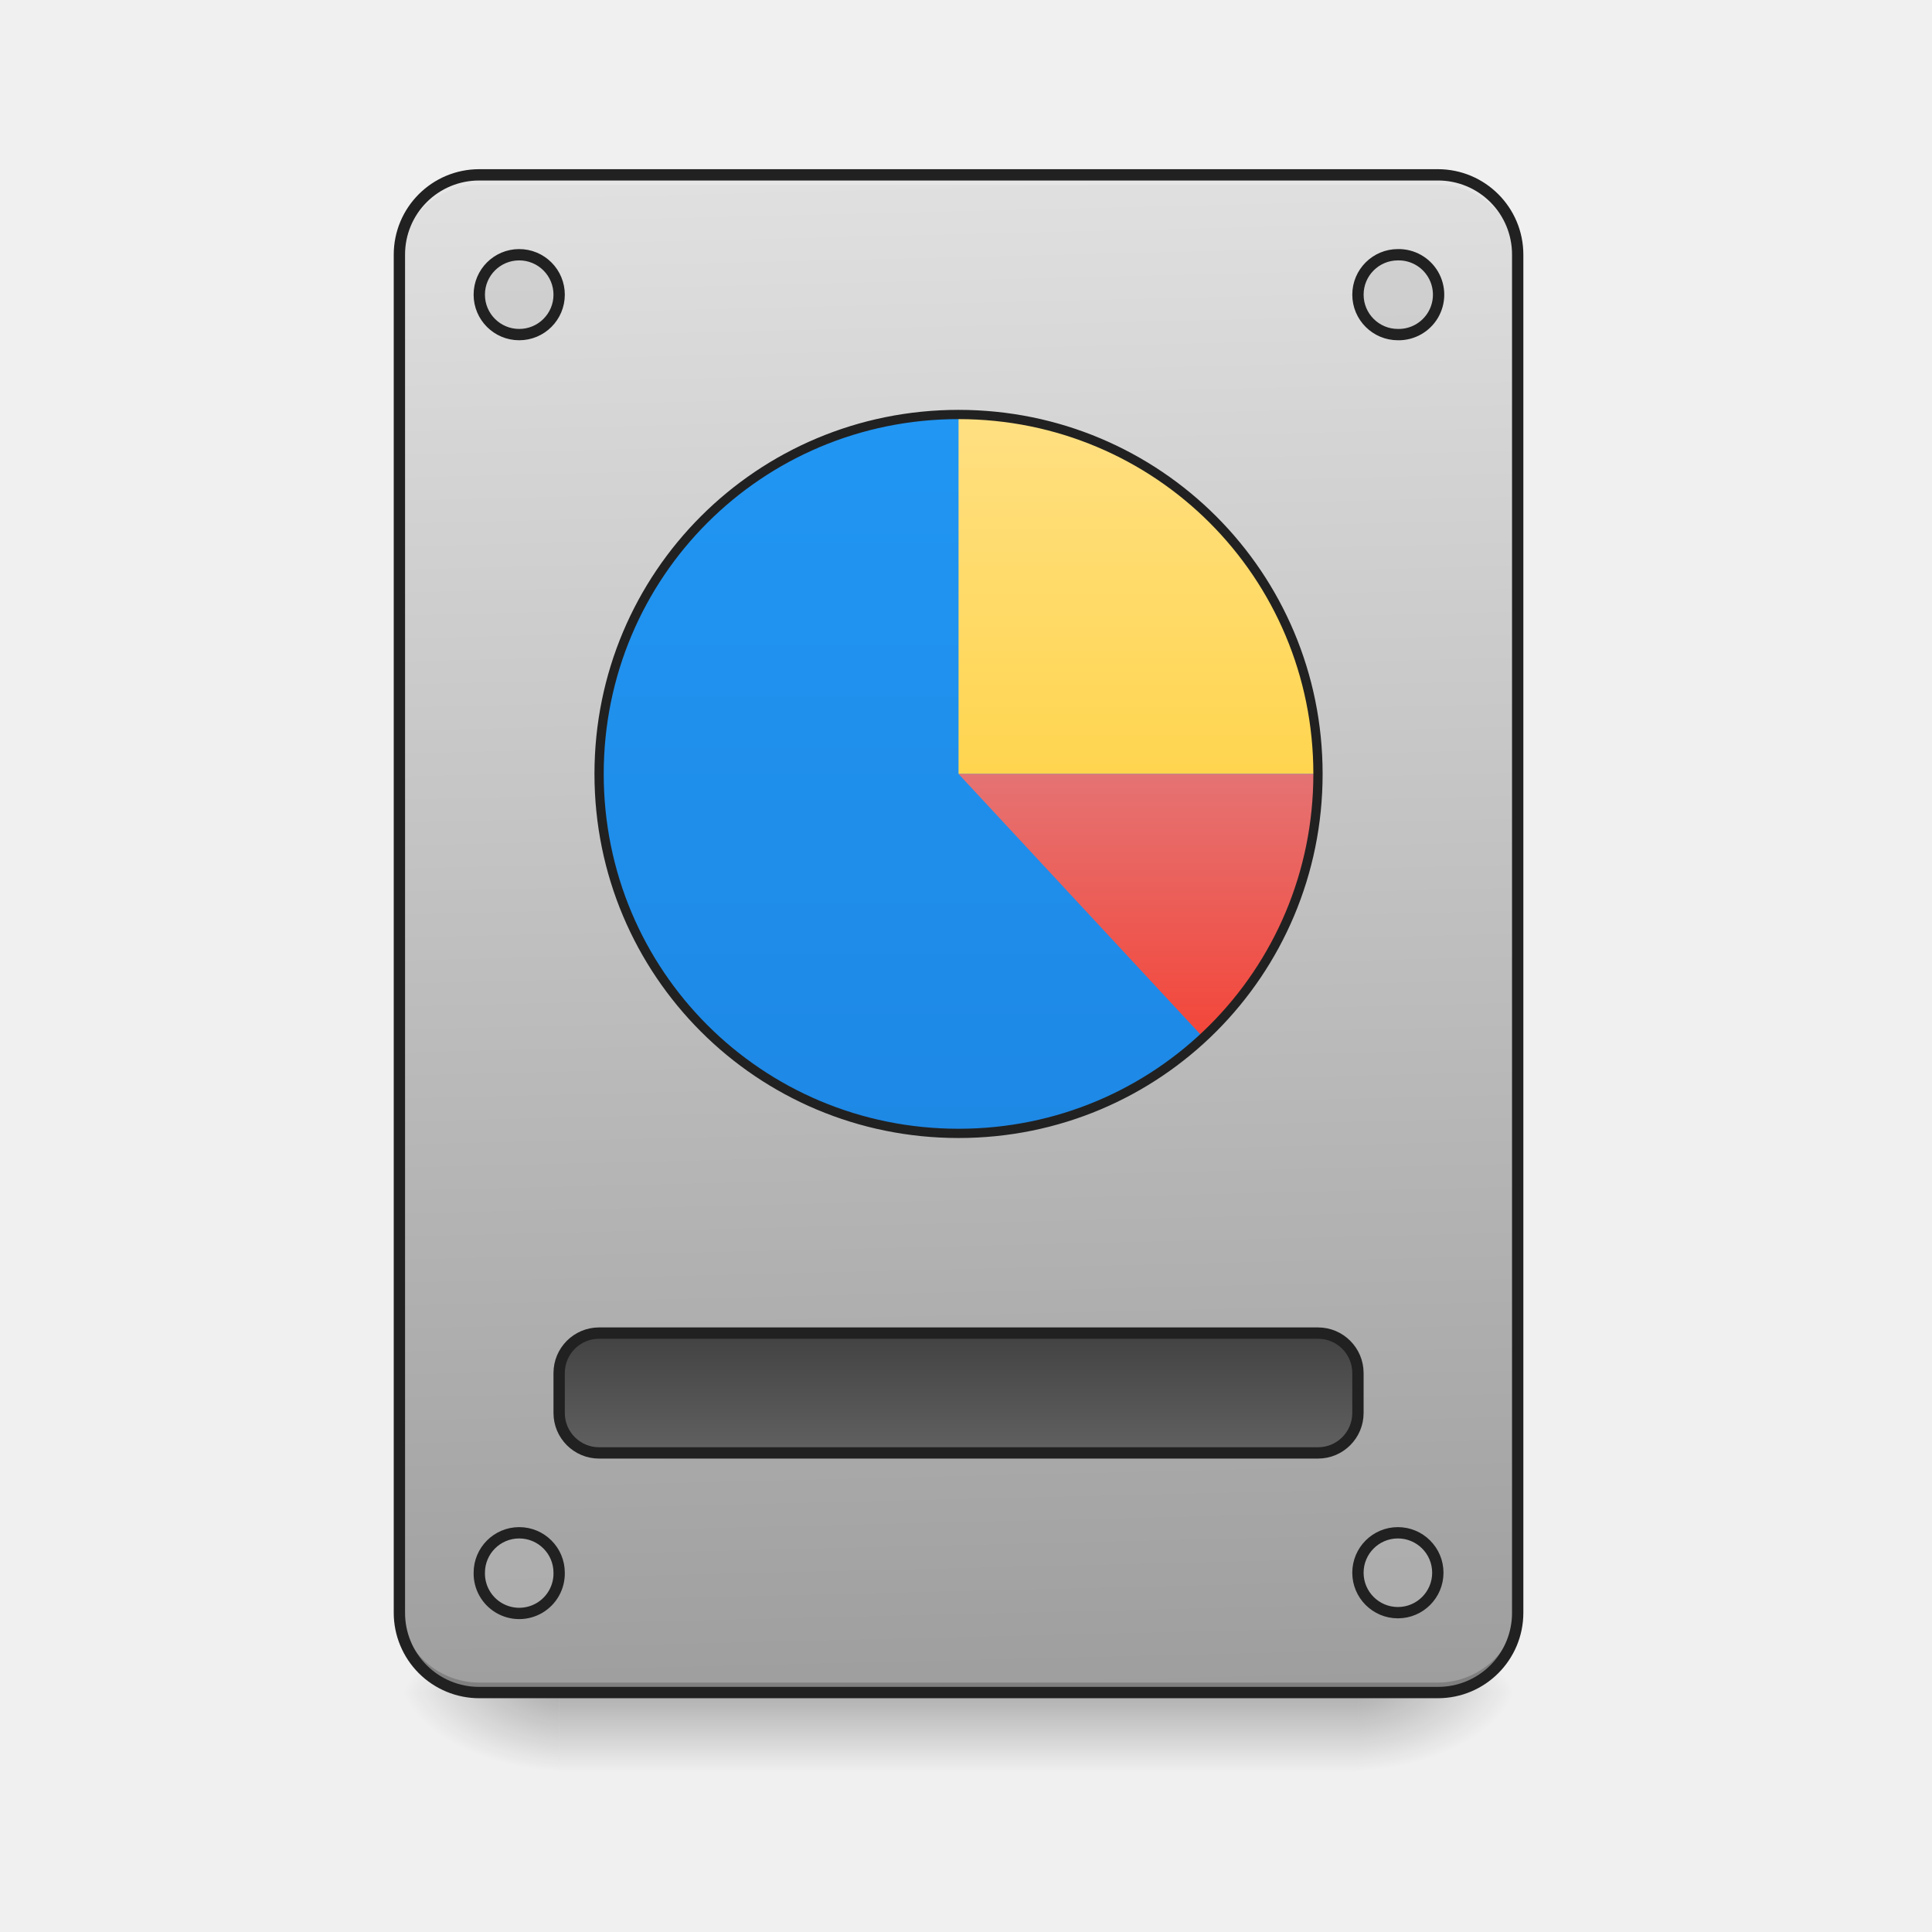
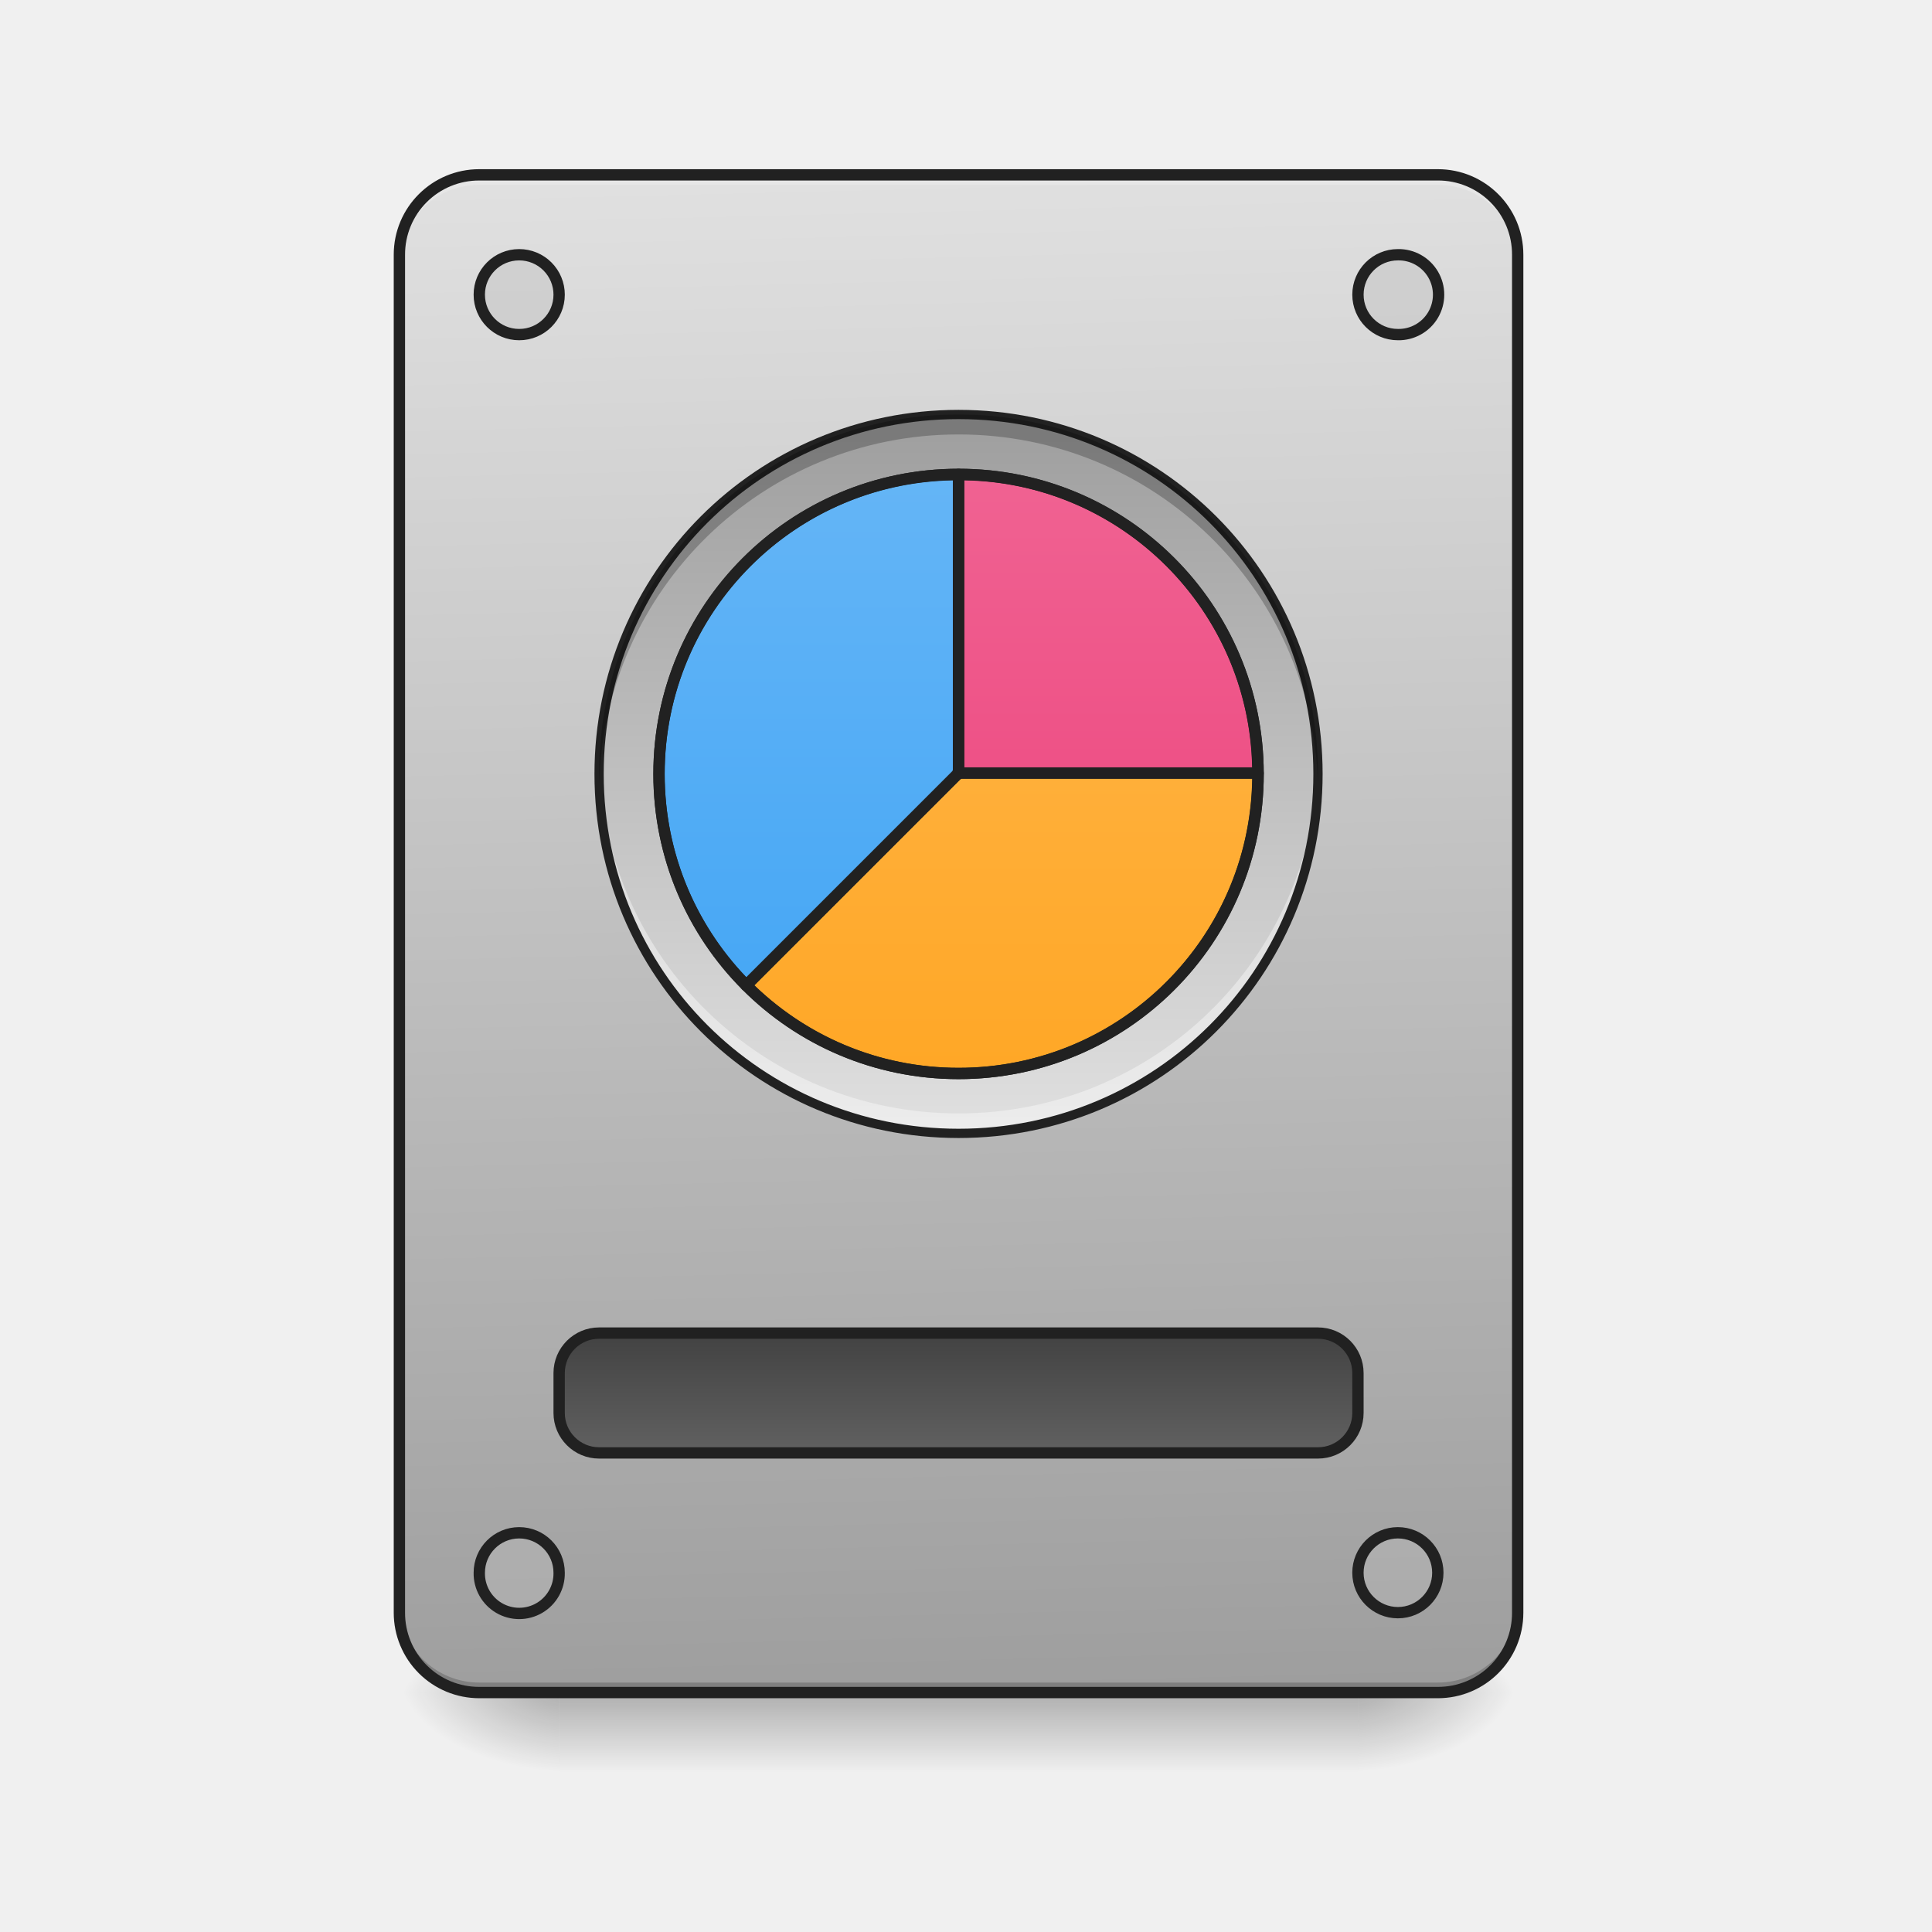
<svg xmlns="http://www.w3.org/2000/svg" width="256pt" height="256pt" viewBox="0 0 256 256">
  <defs>
    <linearGradient id="a" gradientUnits="userSpaceOnUse" x1="254" y1="233.5" x2="254" y2="254.667" gradientTransform="matrix(.50005 0 0 .50005 0 107.51)">
      <stop offset="0" stop-opacity=".275" />
      <stop offset="1" stop-opacity="0" />
    </linearGradient>
    <radialGradient id="b" gradientUnits="userSpaceOnUse" cx="450.909" cy="189.579" fx="450.909" fy="189.579" r="21.167" gradientTransform="matrix(0 -.62506 -1.1251 0 390.584 508.763)">
      <stop offset="0" stop-opacity=".314" />
      <stop offset=".222" stop-opacity=".275" />
      <stop offset="1" stop-opacity="0" />
    </radialGradient>
    <radialGradient id="c" gradientUnits="userSpaceOnUse" cx="450.909" cy="189.579" fx="450.909" fy="189.579" r="21.167" gradientTransform="matrix(0 .62506 1.1251 0 -136.56 -60.22)">
      <stop offset="0" stop-opacity=".314" />
      <stop offset=".222" stop-opacity=".275" />
      <stop offset="1" stop-opacity="0" />
    </radialGradient>
    <radialGradient id="d" gradientUnits="userSpaceOnUse" cx="450.909" cy="189.579" fx="450.909" fy="189.579" r="21.167" gradientTransform="matrix(0 -.62506 1.1251 0 -136.56 508.763)">
      <stop offset="0" stop-opacity=".314" />
      <stop offset=".222" stop-opacity=".275" />
      <stop offset="1" stop-opacity="0" />
    </radialGradient>
    <radialGradient id="e" gradientUnits="userSpaceOnUse" cx="450.909" cy="189.579" fx="450.909" fy="189.579" r="21.167" gradientTransform="matrix(0 .62506 -1.1251 0 390.584 -60.22)">
      <stop offset="0" stop-opacity=".314" />
      <stop offset=".222" stop-opacity=".275" />
      <stop offset="1" stop-opacity="0" />
    </radialGradient>
-     <linearGradient id="f" gradientUnits="userSpaceOnUse" x1="306.917" y1="-25.792" x2="305.955" y2="-141.415" gradientTransform="matrix(.6028 0 0 1.7393 -46.832 269.13)">
+     <linearGradient id="f" gradientUnits="userSpaceOnUse" x1="254" y1="-105.167" x2="254" y2="85.333" gradientTransform="matrix(.50005 0 0 .50005 0 107.51)">
+       <stop offset="0" stop-color="#26a69a" />
+       <stop offset="1" stop-color="#00897b" />
+     </linearGradient>
+     <linearGradient id="g" gradientUnits="userSpaceOnUse" x1="306.917" y1="-25.792" x2="305.955" y2="-141.415" gradientTransform="matrix(.6028 0 0 1.7393 -46.832 269.13)">
      <stop offset="0" stop-color="#9e9e9e" />
      <stop offset="1" stop-color="#e0e0e0" />
-     </linearGradient>
-     <linearGradient id="g" gradientUnits="userSpaceOnUse" x1="254" y1="-105.167" x2="254" y2="85.333" gradientTransform="matrix(.50005 0 0 .50005 0 107.51)">
-       <stop offset="0" stop-color="#2196f3" />
-       <stop offset="1" stop-color="#1e88e5" />
    </linearGradient>
    <linearGradient id="h" gradientUnits="userSpaceOnUse" x1="254" y1="159.417" x2="254" y2="191.167" gradientTransform="translate(0 -21.167)">
      <stop offset="0" stop-color="#424242" />
      <stop offset="1" stop-color="#616161" />
    </linearGradient>
    <linearGradient id="i" gradientUnits="userSpaceOnUse" x1="254" y1="-105.167" x2="254" y2="85.333" gradientTransform="matrix(.50005 0 0 .50005 0 107.51)">
-       <stop offset="0" stop-color="#2196f3" />
-       <stop offset="1" stop-color="#1e88e5" />
+       <stop offset="0" stop-color="#9e9e9e" />
+       <stop offset="1" stop-color="#e0e0e0" />
    </linearGradient>
-     <linearGradient id="j" gradientUnits="userSpaceOnUse" x1="1120" y1="775.118" x2="1120" y2="415.118" gradientTransform="scale(.1323)">
-       <stop offset="0" stop-color="#ffd54f" />
-       <stop offset="1" stop-color="#ffe082" />
+     <linearGradient id="j" gradientUnits="userSpaceOnUse" x1="254" y1="-89.292" x2="254" y2="69.458" gradientTransform="matrix(.50005 0 0 .50005 .002 107.715)">
+       <stop offset="0" stop-color="#64b5f6" />
+       <stop offset="1" stop-color="#42a5f5" />
    </linearGradient>
-     <linearGradient id="k" gradientUnits="userSpaceOnUse" x1="1040" y1="495.117" x2="1040" y2="775.117" gradientTransform="matrix(.1323 0 0 -.1323 0 205.103)">
-       <stop offset="0" stop-color="#f44336" />
-       <stop offset="1" stop-color="#e57373" />
+     <linearGradient id="k" gradientUnits="userSpaceOnUse" x1="959.988" y1="1075.118" x2="959.988" y2="475.118" gradientTransform="matrix(.1323 0 0 .1323 .002 .205)">
+       <stop offset="0" stop-color="#ec407a" />
+       <stop offset="1" stop-color="#f06292" />
+     </linearGradient>
+     <linearGradient id="l" gradientUnits="userSpaceOnUse" x1="959.988" y1="1075.118" x2="959.988" y2="475.118" gradientTransform="matrix(.1323 0 0 .1323 .002 .205)">
+       <stop offset="0" stop-color="#ffa726" />
+       <stop offset="1" stop-color="#ffb74d" />
    </linearGradient>
  </defs>
  <path d="M74.09 224.27h105.844v10.585H74.09zm0 0" fill="url(#a)" />
  <path d="M179.934 224.27h21.168v-10.583h-21.168zm0 0" fill="url(#b)" />
  <path d="M74.09 224.27H52.922v10.585H74.09zm0 0" fill="url(#c)" />
  <path d="M74.09 224.27H52.922v-10.583H74.09zm0 0" fill="url(#d)" />
  <path d="M179.934 224.27h21.168v10.585h-21.168zm0 0" fill="url(#e)" />
-   <path d="M63.508 23.168H190.52c5.843 0 10.582 4.738 10.582 10.586v179.934c0 5.843-4.739 10.582-10.582 10.582H63.508c-5.848 0-10.586-4.739-10.586-10.583V33.755c0-5.848 4.738-10.586 10.586-10.586zm0 0" fill="url(#f)" />
+   <path d="M127.012 54.922c26.304 0 47.629 21.324 47.629 47.629 0 26.304-21.325 47.629-47.63 47.629-26.304 0-47.628-21.325-47.628-47.63 0-26.304 21.324-47.628 47.629-47.628zm0 0" fill="url(#f)" />
+   <path d="M63.508 23.168H190.52c5.843 0 10.582 4.738 10.582 10.586v179.934c0 5.843-4.739 10.582-10.582 10.582H63.508c-5.848 0-10.586-4.739-10.586-10.583V33.755c0-5.848 4.738-10.586 10.586-10.586zm0 0" fill="url(#g)" />
  <path d="M63.508 224.27a10.559 10.559 0 0 1-10.586-10.583v-1.324a10.562 10.562 0 0 0 10.586 10.586H190.52a10.561 10.561 0 0 0 10.582-10.586v1.325a10.558 10.558 0 0 1-10.582 10.582zm0 0" fill-opacity=".196" />
  <path d="M63.508 23.168a10.562 10.562 0 0 0-10.586 10.586v1.32c0-5.863 4.719-10.594 10.586-10.582H190.52c5.863-.012 10.582 4.719 10.582 10.582v-1.32a10.561 10.561 0 0 0-10.582-10.586zm0 0" fill="#e6e6e6" fill-opacity=".937" />
  <path d="M63.508 22.418c-6.27 0-11.336 5.07-11.336 11.336v179.934a11.327 11.327 0 0 0 11.336 11.335H190.52c6.265 0 11.332-5.07 11.332-11.335V33.754c0-6.266-5.067-11.336-11.332-11.336zm0 1.5H190.52a9.796 9.796 0 0 1 9.832 9.836v179.934a9.793 9.793 0 0 1-9.832 9.832H63.508a9.794 9.794 0 0 1-9.836-9.833V33.755a9.797 9.797 0 0 1 9.836-9.836zm0 0" fill="#212121" />
-   <path d="M127.012 54.922c26.304 0 47.629 21.324 47.629 47.629 0 26.304-21.325 47.629-47.63 47.629-26.304 0-47.628-21.325-47.628-47.63 0-26.304 21.324-47.628 47.629-47.628zm0 0" fill="url(#g)" />
  <path d="M158.75 138.248h190.498c5.843 0 10.585 4.741 10.585 10.584v10.585c0 5.844-4.742 10.585-10.585 10.585H158.75c-5.843 0-10.584-4.741-10.584-10.585v-10.585c0-5.843 4.741-10.584 10.584-10.584zm0 0" transform="matrix(.50005 0 0 .50005 0 107.51)" fill="url(#h)" stroke-width="3" stroke-linecap="round" stroke="#212121" />
  <path d="M68.797 33.754a5.29 5.29 0 0 1 5.293 5.293 5.289 5.289 0 0 1-5.293 5.289 5.288 5.288 0 0 1-5.29-5.29 5.289 5.289 0 0 1 5.29-5.292zm0 0M185.227 33.754a5.292 5.292 0 1 1 0 10.582 5.291 5.291 0 1 1 0-10.582zm0 0M185.227 203.102a5.295 5.295 0 0 1 5.293 5.293 5.295 5.295 0 0 1-5.293 5.293 5.295 5.295 0 0 1-5.293-5.293 5.295 5.295 0 0 1 5.293-5.293zm0 0M68.797 203.102a5.292 5.292 0 0 1 5.293 5.293 5.292 5.292 0 1 1-10.582 0 5.291 5.291 0 0 1 5.289-5.293zm0 0" fill="#bdbdbd" fill-opacity=".392" stroke-width="1.5" stroke-linecap="round" stroke="#212121" />
  <path d="M127.012 54.922c26.304 0 47.629 21.324 47.629 47.629 0 26.304-21.325 47.629-47.63 47.629-26.304 0-47.628-21.325-47.628-47.63 0-26.304 21.324-47.628 47.629-47.628zm0 0" fill="url(#i)" />
-   <path d="M127.012 54.922v47.629h47.629c0-26.387-21.243-47.63-47.63-47.63zm0 0" fill="url(#j)" />
-   <path d="M127.012 102.55l32.437 34.934c9.356-8.683 15.192-21.101 15.192-34.933zm0 0" fill="url(#k)" />
+   <path d="M127.008 63.066c-21.988.004-39.684 17.704-39.684 39.692 0 10.96 4.399 20.855 11.535 28.023l28.137-28.133h-.098v-.015h.11zm0 0" fill="url(#j)" />
+   <path d="M127.02 63.066v39.555l.07-.07.012.011-.07.07h39.671c-.066-21.929-17.738-39.562-39.683-39.566zm0 0" fill="url(#k)" />
+   <path d="M127.02 102.648v.11h-.012v-.098L98.87 130.793c7.176 7.207 17.121 11.656 28.14 11.656 21.993 0 39.692-17.703 39.692-39.691v-.11zm0 0" fill="url(#l)" />
+   <path d="M127.012 150.18c-26.387 0-47.63-21.243-47.63-47.63 0-.44.009-.882.02-1.323.696 25.773 21.664 46.308 47.61 46.308 25.945 0 46.914-20.535 47.613-46.308.012.441.016.882.016 1.324 0 26.386-21.243 47.629-47.63 47.629zm0 0" fill="#fff" fill-opacity=".392" />
  <path d="M127.012 54.309c-26.715 0-48.242 21.527-48.242 48.242 0 26.719 21.527 48.242 48.242 48.242 26.715 0 48.242-21.523 48.242-48.242 0-26.715-21.527-48.242-48.242-48.242zm0 1.226c26.058 0 47.015 20.961 47.015 47.016 0 26.058-20.957 47.015-47.015 47.015-26.059 0-47.016-20.957-47.016-47.015 0-26.055 20.957-47.016 47.016-47.016zm0 0" fill="#212121" />
+   <path d="M127.012 54.922c-26.387 0-47.63 21.242-47.63 47.629 0 .441.009.883.02 1.324.696-25.77 21.664-46.309 47.61-46.309 25.945 0 46.914 20.54 47.613 46.309.012-.441.016-.883.016-1.324 0-26.387-21.243-47.63-47.63-47.63zm0 0" fill-opacity=".235" />
+   <path d="M127.012 62.86c21.922 0 39.691 17.769 39.691 39.69 0 21.923-17.77 39.692-39.691 39.692-21.922 0-39.692-17.77-39.692-39.691 0-21.922 17.77-39.692 39.692-39.692zm0 0" fill="none" stroke-width="1.5" stroke-linecap="round" stroke-linejoin="round" stroke="#212121" />
+   <path d="M127.008 62.11c-22.39.003-40.434 18.054-40.434 40.44 0 11.165 4.48 21.255 11.754 28.555a.75.75 0 0 0 1.063.004l28.132-28.136a.439.439 0 0 0 .07-.078l.032-.043a.752.752 0 0 0 .133-.426V62.859a.75.75 0 0 0-.75-.75zm-.75 1.538v38.391a.54.54 0 0 0-.07.152l-27.301 27.301c-6.692-6.988-10.813-16.453-10.813-26.941 0-21.328 16.953-38.5 38.184-38.903zm0 0" fill="#212121" />
+   <path d="M127.023 62.11a.75.75 0 0 0-.75.75v39.265l.23-.23a.76.76 0 0 0-.202.699l-.012-.012a.762.762 0 0 0 .223.383c.011.012.027.023.039.035.14.113.308.176.48.176h39.672a.75.75 0 0 0 .75-.75c-.066-22.332-18.086-40.313-40.43-40.317zm.75 1.538a38.793 38.793 0 0 1 38.141 38.028h-38.14zm0 0" fill="#212121" />
+   <path d="M127.023 101.691a.812.812 0 0 0-.437.141c-.04.027-.074.059-.11.09L98.34 130.059a.747.747 0 0 0 0 1.058c7.312 7.344 17.45 11.875 28.676 11.875 22.39 0 40.441-18.05 40.441-40.441 0-.055-.004-.094-.004-.106a.751.751 0 0 0-.75-.754zm.387 1.504h38.512c-.344 21.282-17.54 38.297-38.906 38.297-10.551 0-20.063-4.168-27.063-10.926l27.305-27.3c.05-.02.101-.043.152-.07zm0 0" fill="#212121" />
</svg>
